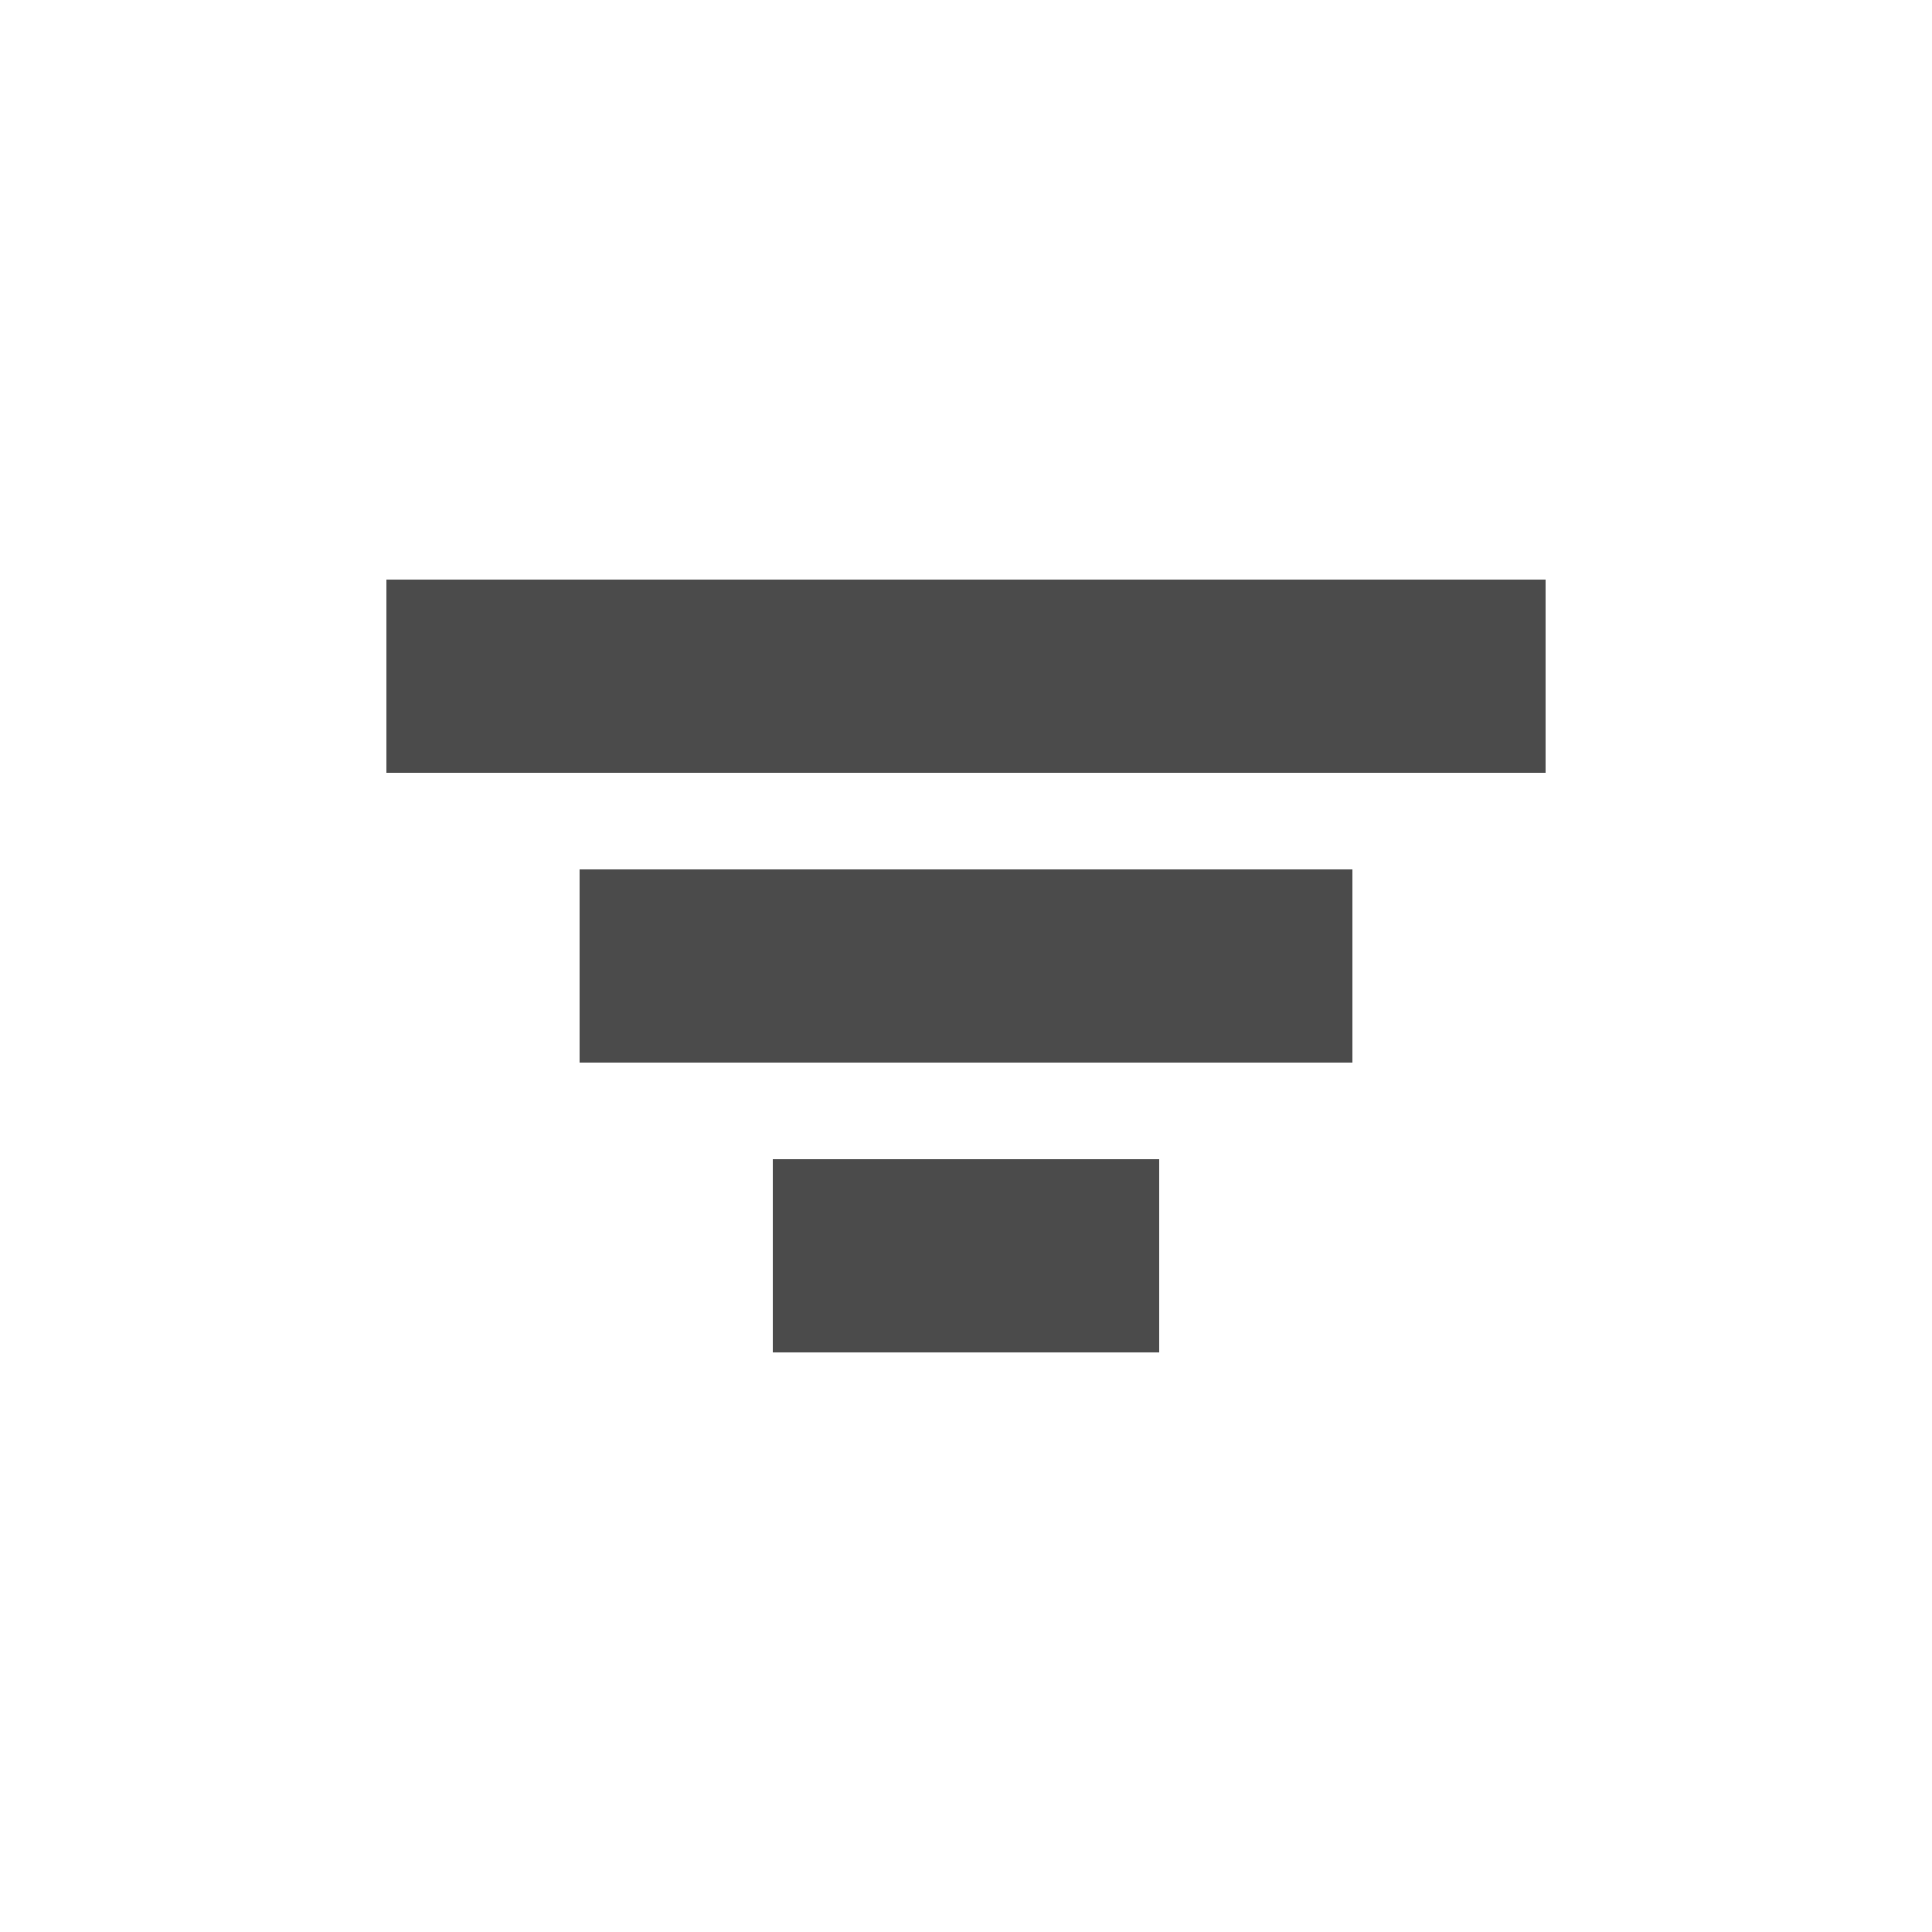
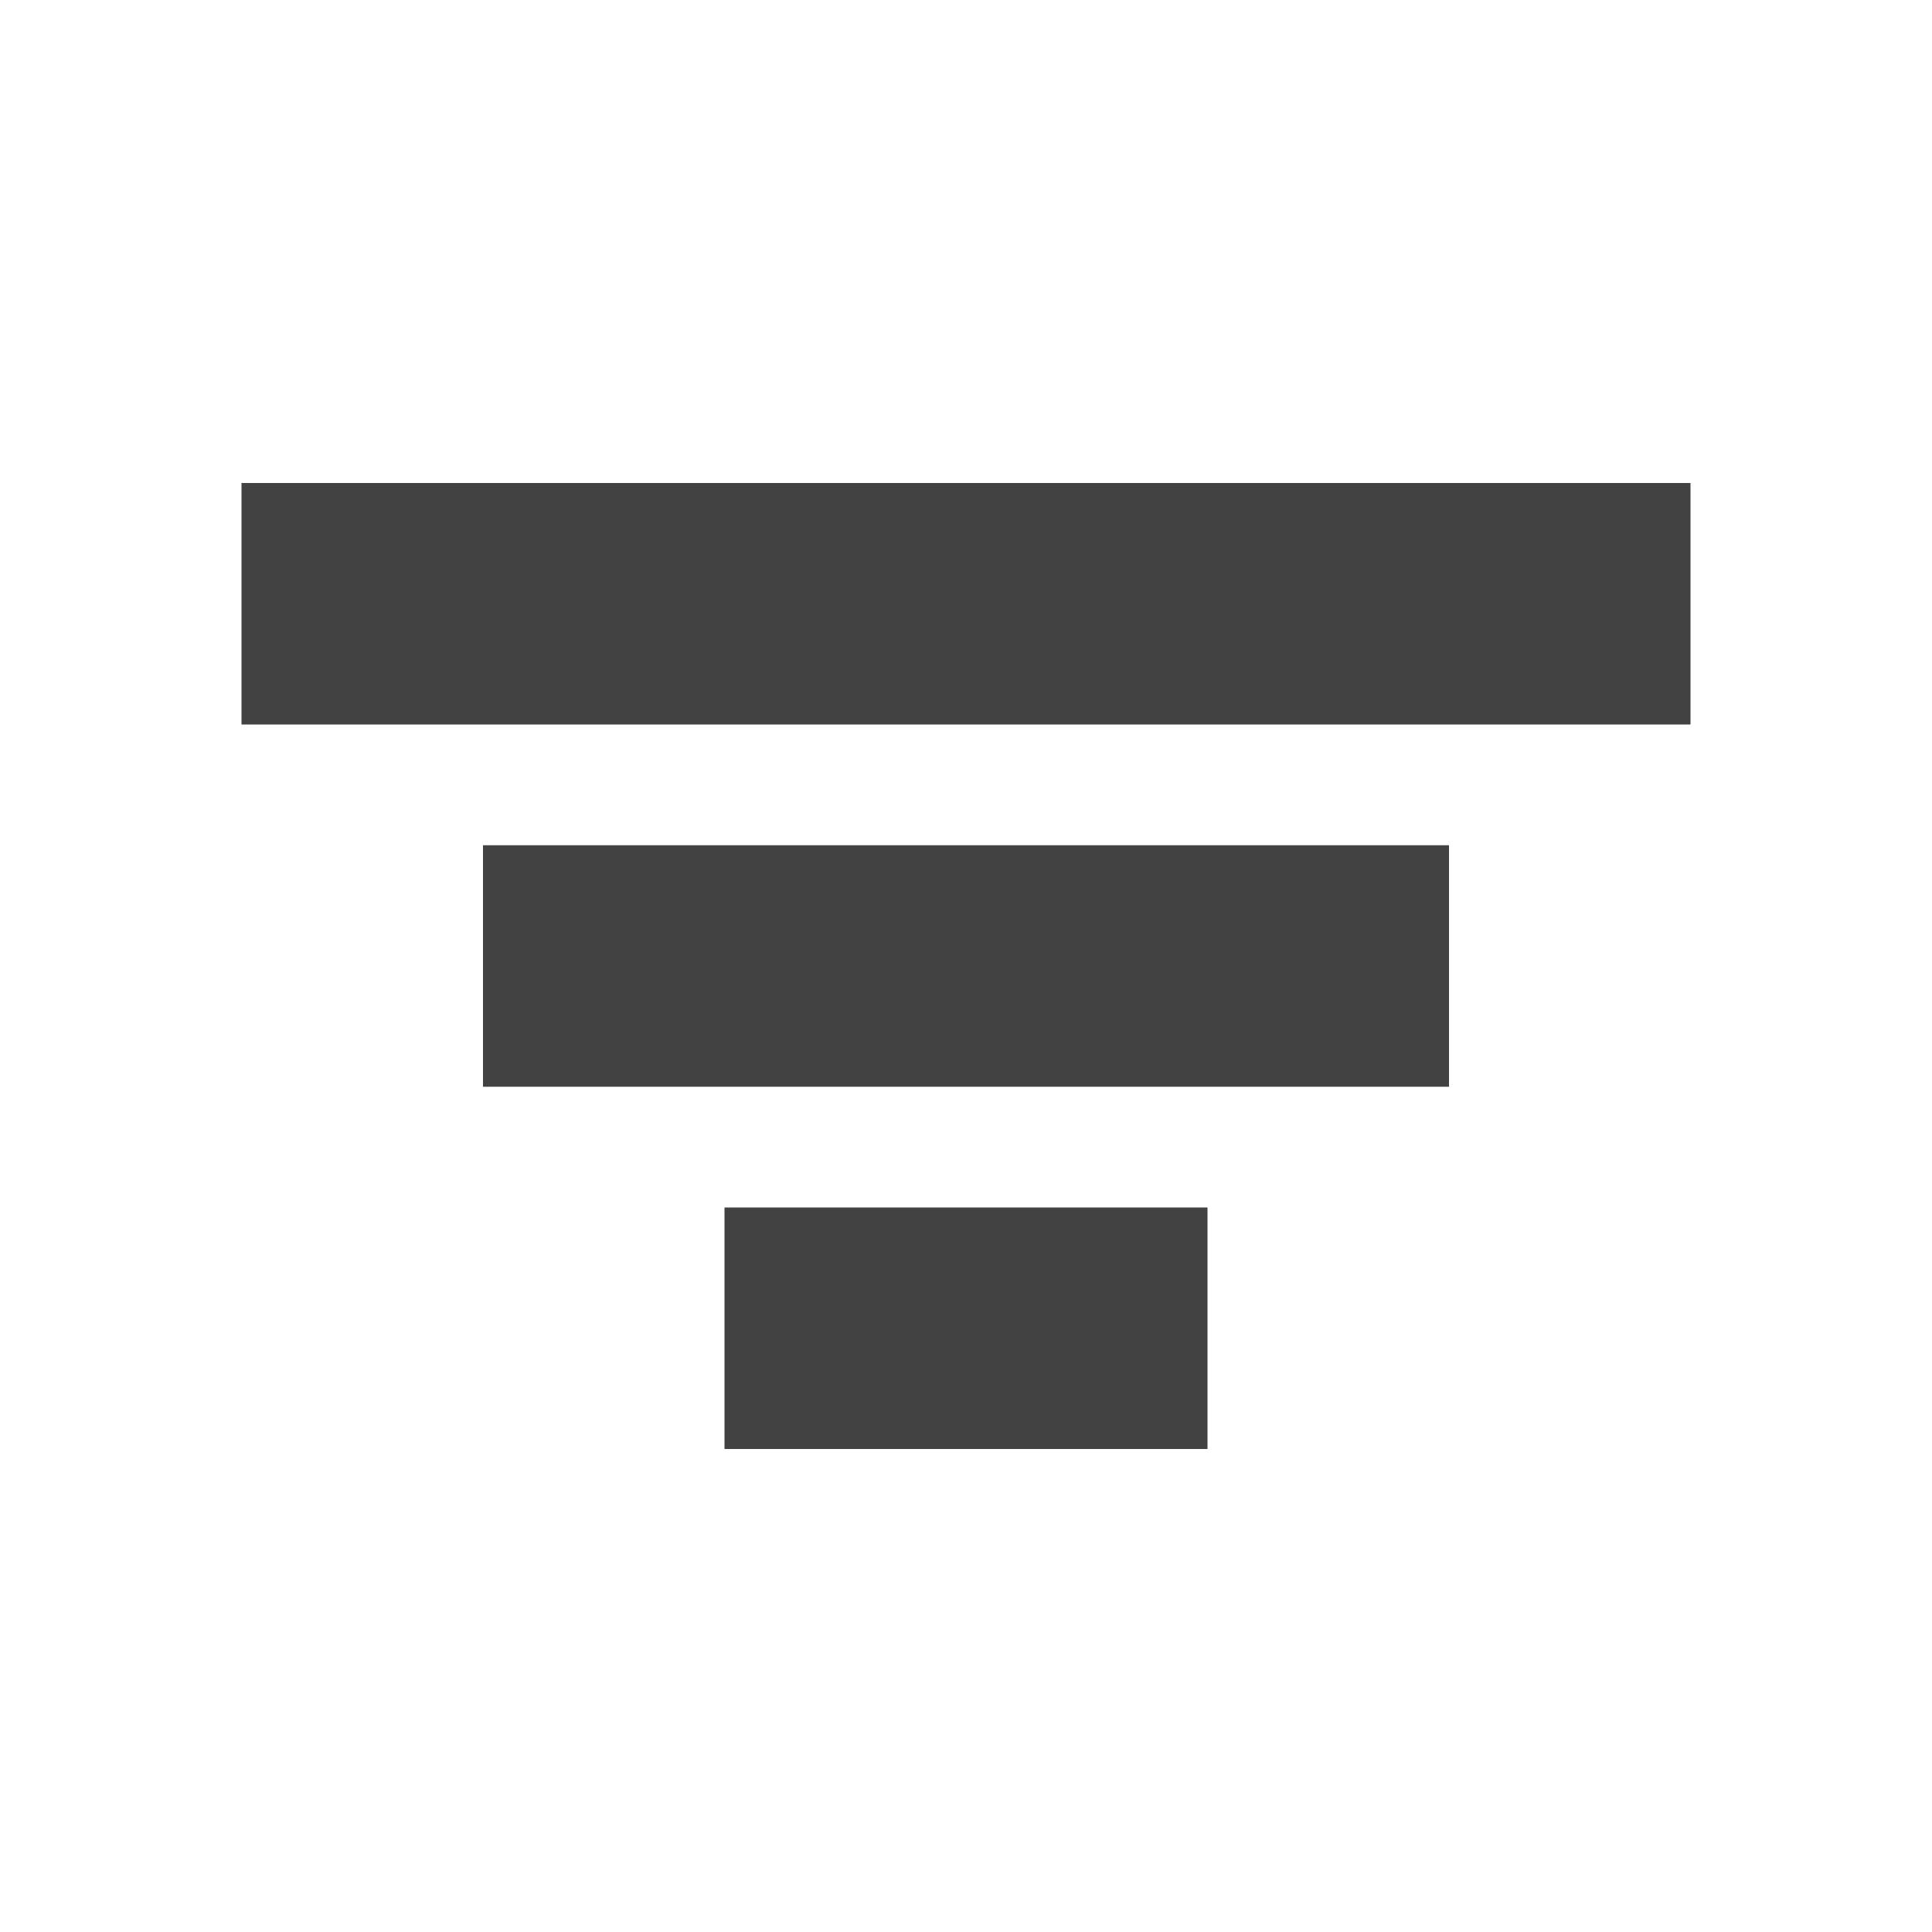
- <svg xmlns="http://www.w3.org/2000/svg" width="20" height="20" version="1.1" id="svg3838">
-   <defs id="defs3842" />
-   <g transform="translate(0,-1032.362)" id="g3836">
-     <rect width="4" height="2" x="8" y="1044.362" style="fill:#4b4b4b;fill-opacity:1;stroke:none;stroke-width:0.667" id="rect3828" />
-     <rect width="8" height="2" x="6" y="1041.362" style="fill:#4b4b4b;fill-opacity:1;stroke:none;stroke-width:1.155" id="rect3832" />
-     <rect width="12" height="2" x="4" y="1038.362" style="fill:#4b4b4b;fill-opacity:1;stroke:none" id="rect3834" />
-   </g>
+ <svg xmlns="http://www.w3.org/2000/svg" width="16" height="16" viewBox="0 0 16 16" fill="none">
+   <path d="M10 10H6V12H10V10Z" fill="#424242" />
+   <path d="M12 7H4V9H12V7Z" fill="#424242" />
+   <path d="M14 4H2V6H14V4Z" fill="#424242" />
</svg>
